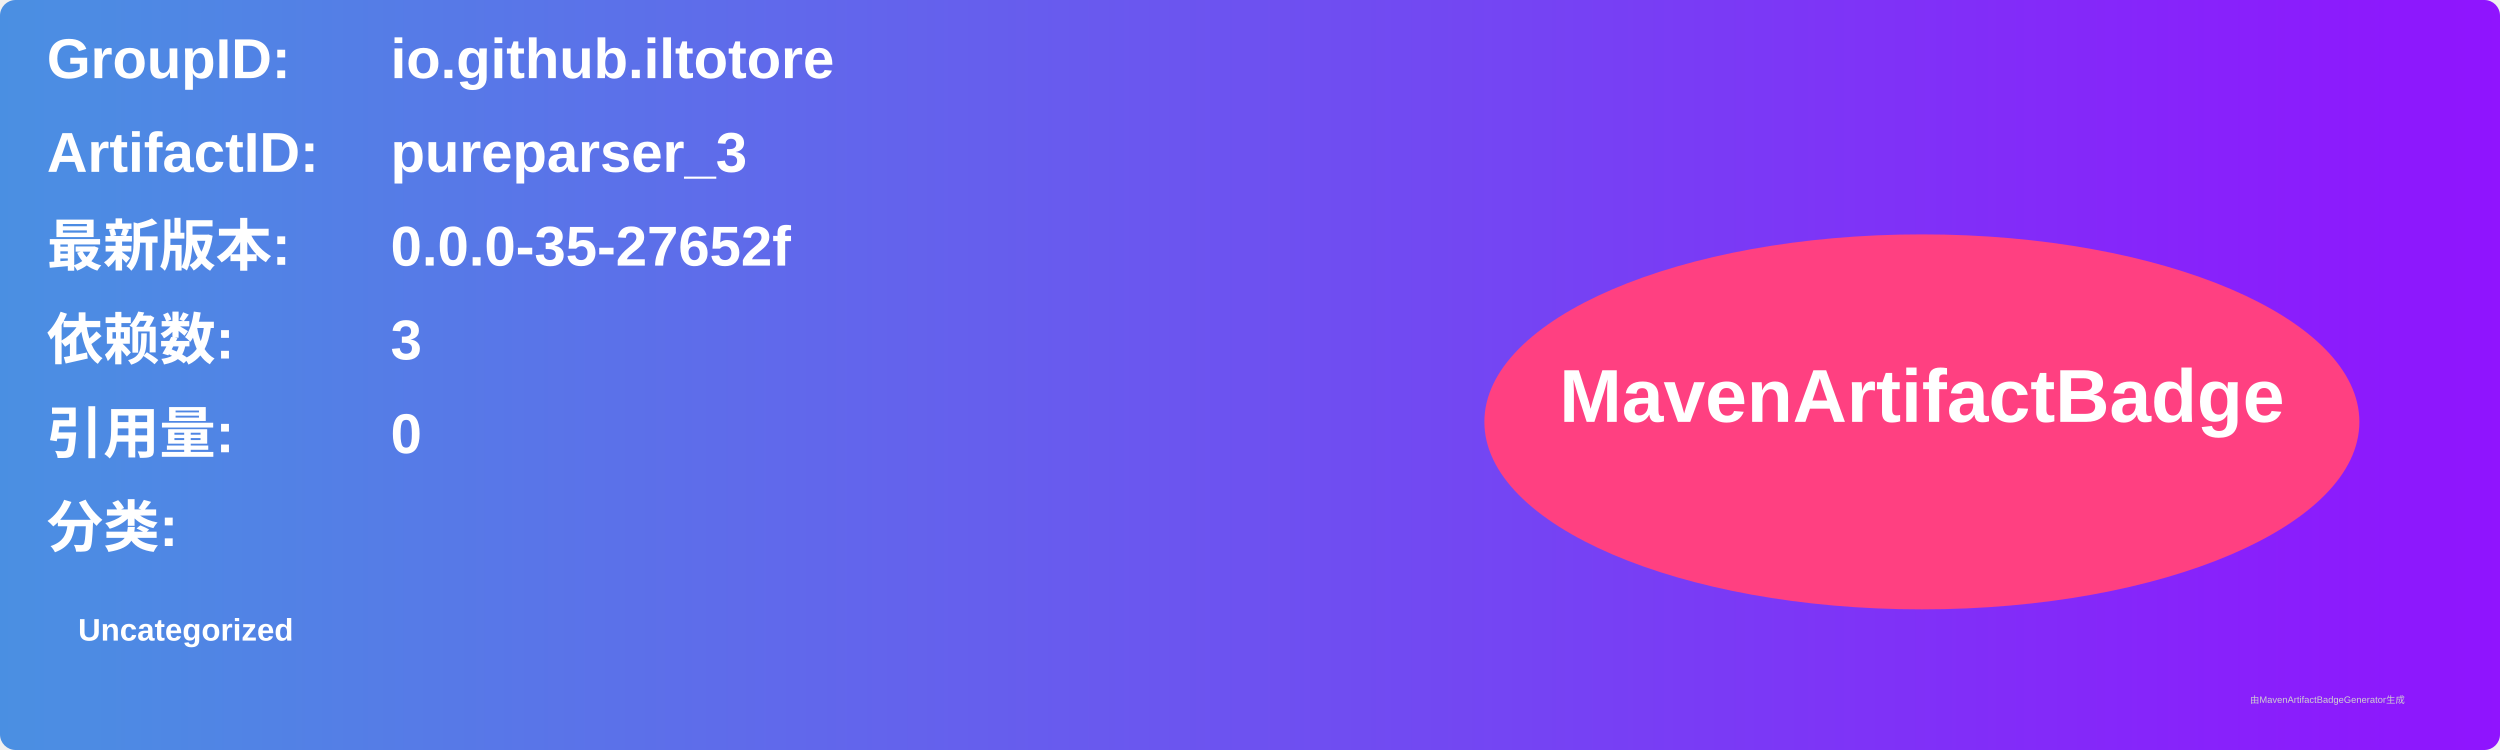
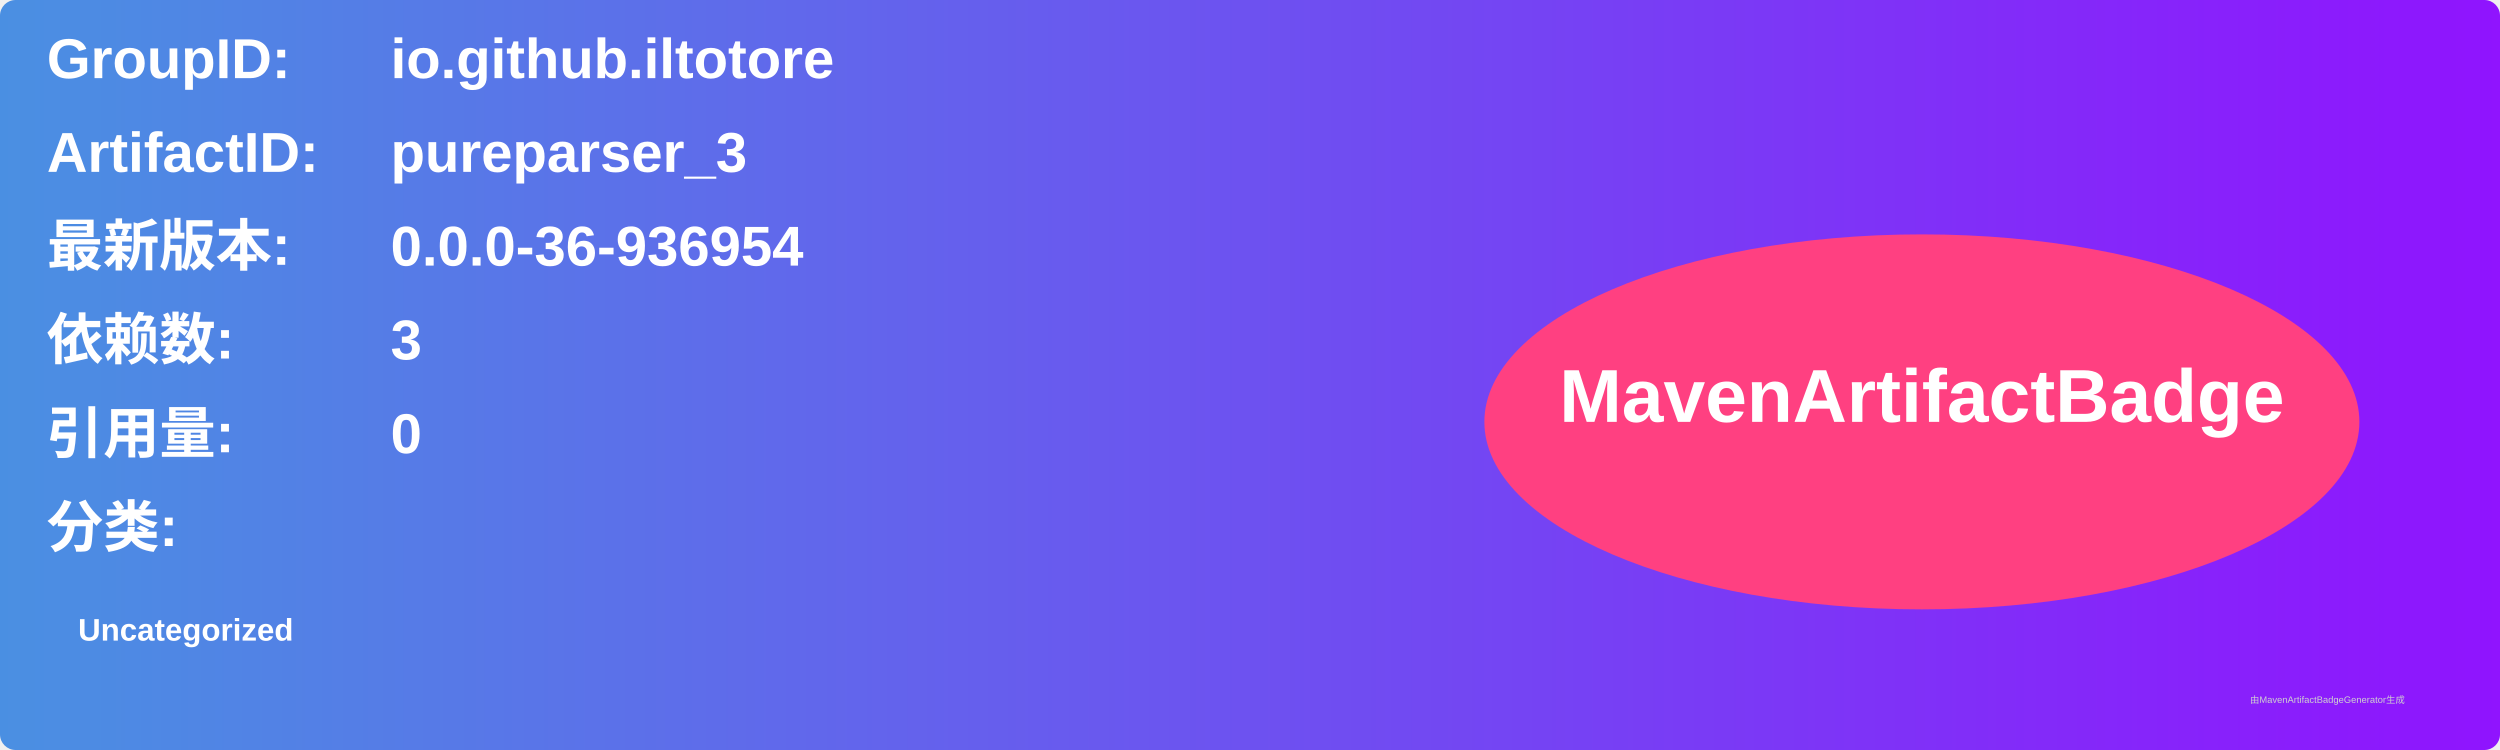
<svg xmlns="http://www.w3.org/2000/svg" width="800" height="240" viewBox="0 0 800 240">
  <linearGradient id="grad" x1="0%" y1="0%" x2="100%" y2="0%">
    <stop offset="0%" stop-color="#4a90e2" />
    <stop offset="100%" stop-color="#9013fe" />
  </linearGradient>
  <rect width="100%" height="100%" rx="5" ry="5" fill="url(#grad)" />
  <g transform="translate(15, 15)">
    <text x="0" y="10" font-family="Arial" font-size="18" fill="white" font-weight="bold" width="260">GroupID:</text>
    <text x="110" y="10" font-family="Arial" font-size="18" fill="white" font-weight="bold" width="460">io.github.iltotore</text>
    <text x="0" y="40" font-family="Arial" font-size="18" fill="white" font-weight="bold" width="260">ArtifactID:</text>
    <text x="110" y="40" font-family="Arial" font-size="18" fill="white" font-weight="bold" width="460">pureparser_3</text>
    <text x="0" y="70" font-family="Arial" font-size="18" fill="white" font-weight="bold">最新版本:</text>
    <text x="110" y="70" font-family="Arial" font-size="18" fill="white" font-weight="bold">
-       <tspan font-weight="bold">0.0.0-35-27652f</tspan>
+       <tspan font-weight="bold">0.0.0-36-936954</tspan>
    </text>
    <text x="0" y="100" font-family="Arial" font-size="18" fill="white" font-weight="bold">依赖数: </text>
    <text x="110" y="100" font-family="Arial" font-size="18" fill="white">
      <tspan font-weight="bold">3</tspan>
    </text>
    <text x="0" y="130" font-family="Arial" font-size="18" fill="white" font-weight="bold">引用量: </text>
    <text x="110" y="130" font-family="Arial" font-size="18" fill="white">
      <tspan font-weight="bold">0</tspan>
    </text>
    <text x="0" y="160" font-family="Arial" font-size="18" fill="white" font-weight="bold">分类:</text>
    <text x="10" y="190" font-family="Arial" font-size="10" fill="white">
      <tspan font-weight="bold">Uncategorized</tspan>
    </text>
    <ellipse cx="600" cy="120" rx="140" ry="60" fill="#ff4081" />
    <text x="600" y="120" text-anchor="middle" font-family="Arial" font-size="24" fill="white" font-weight="bold">MavenArtifactBadge</text>
  </g>
  <text x="720" y="225" font-family="Arial" font-size="3" fill="#d0d0d0">由MavenArtifactBadgeGenerator生成</text>
</svg>
